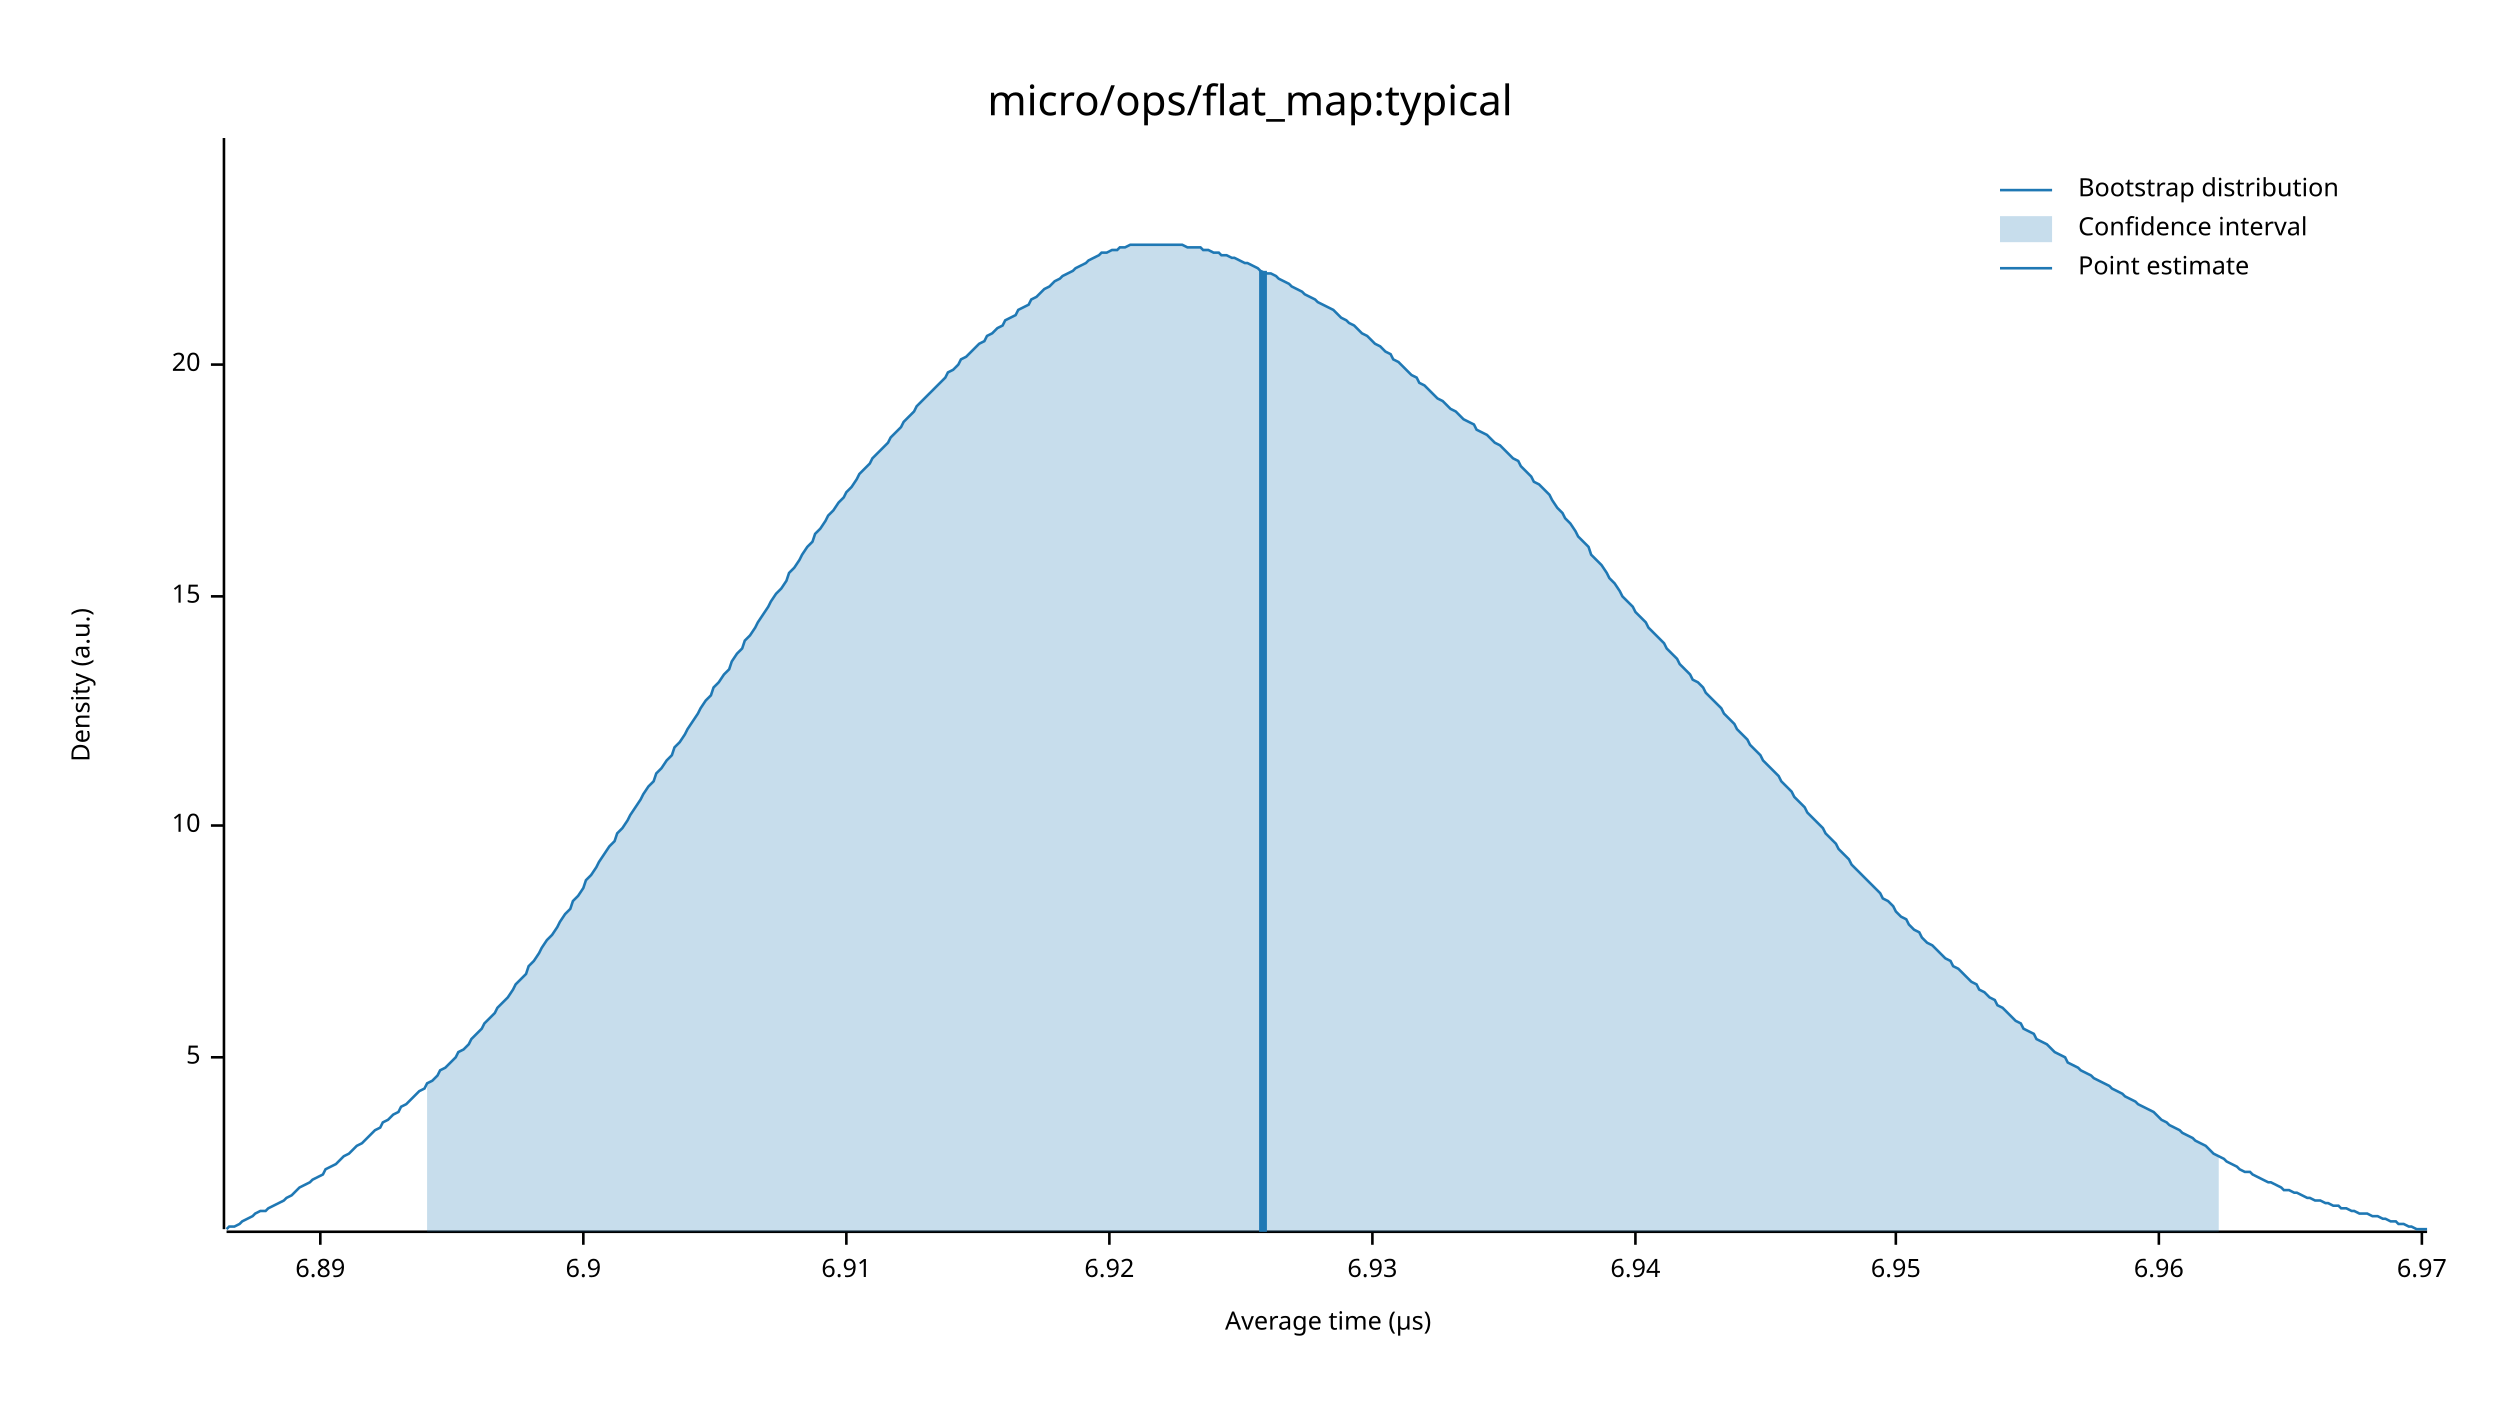
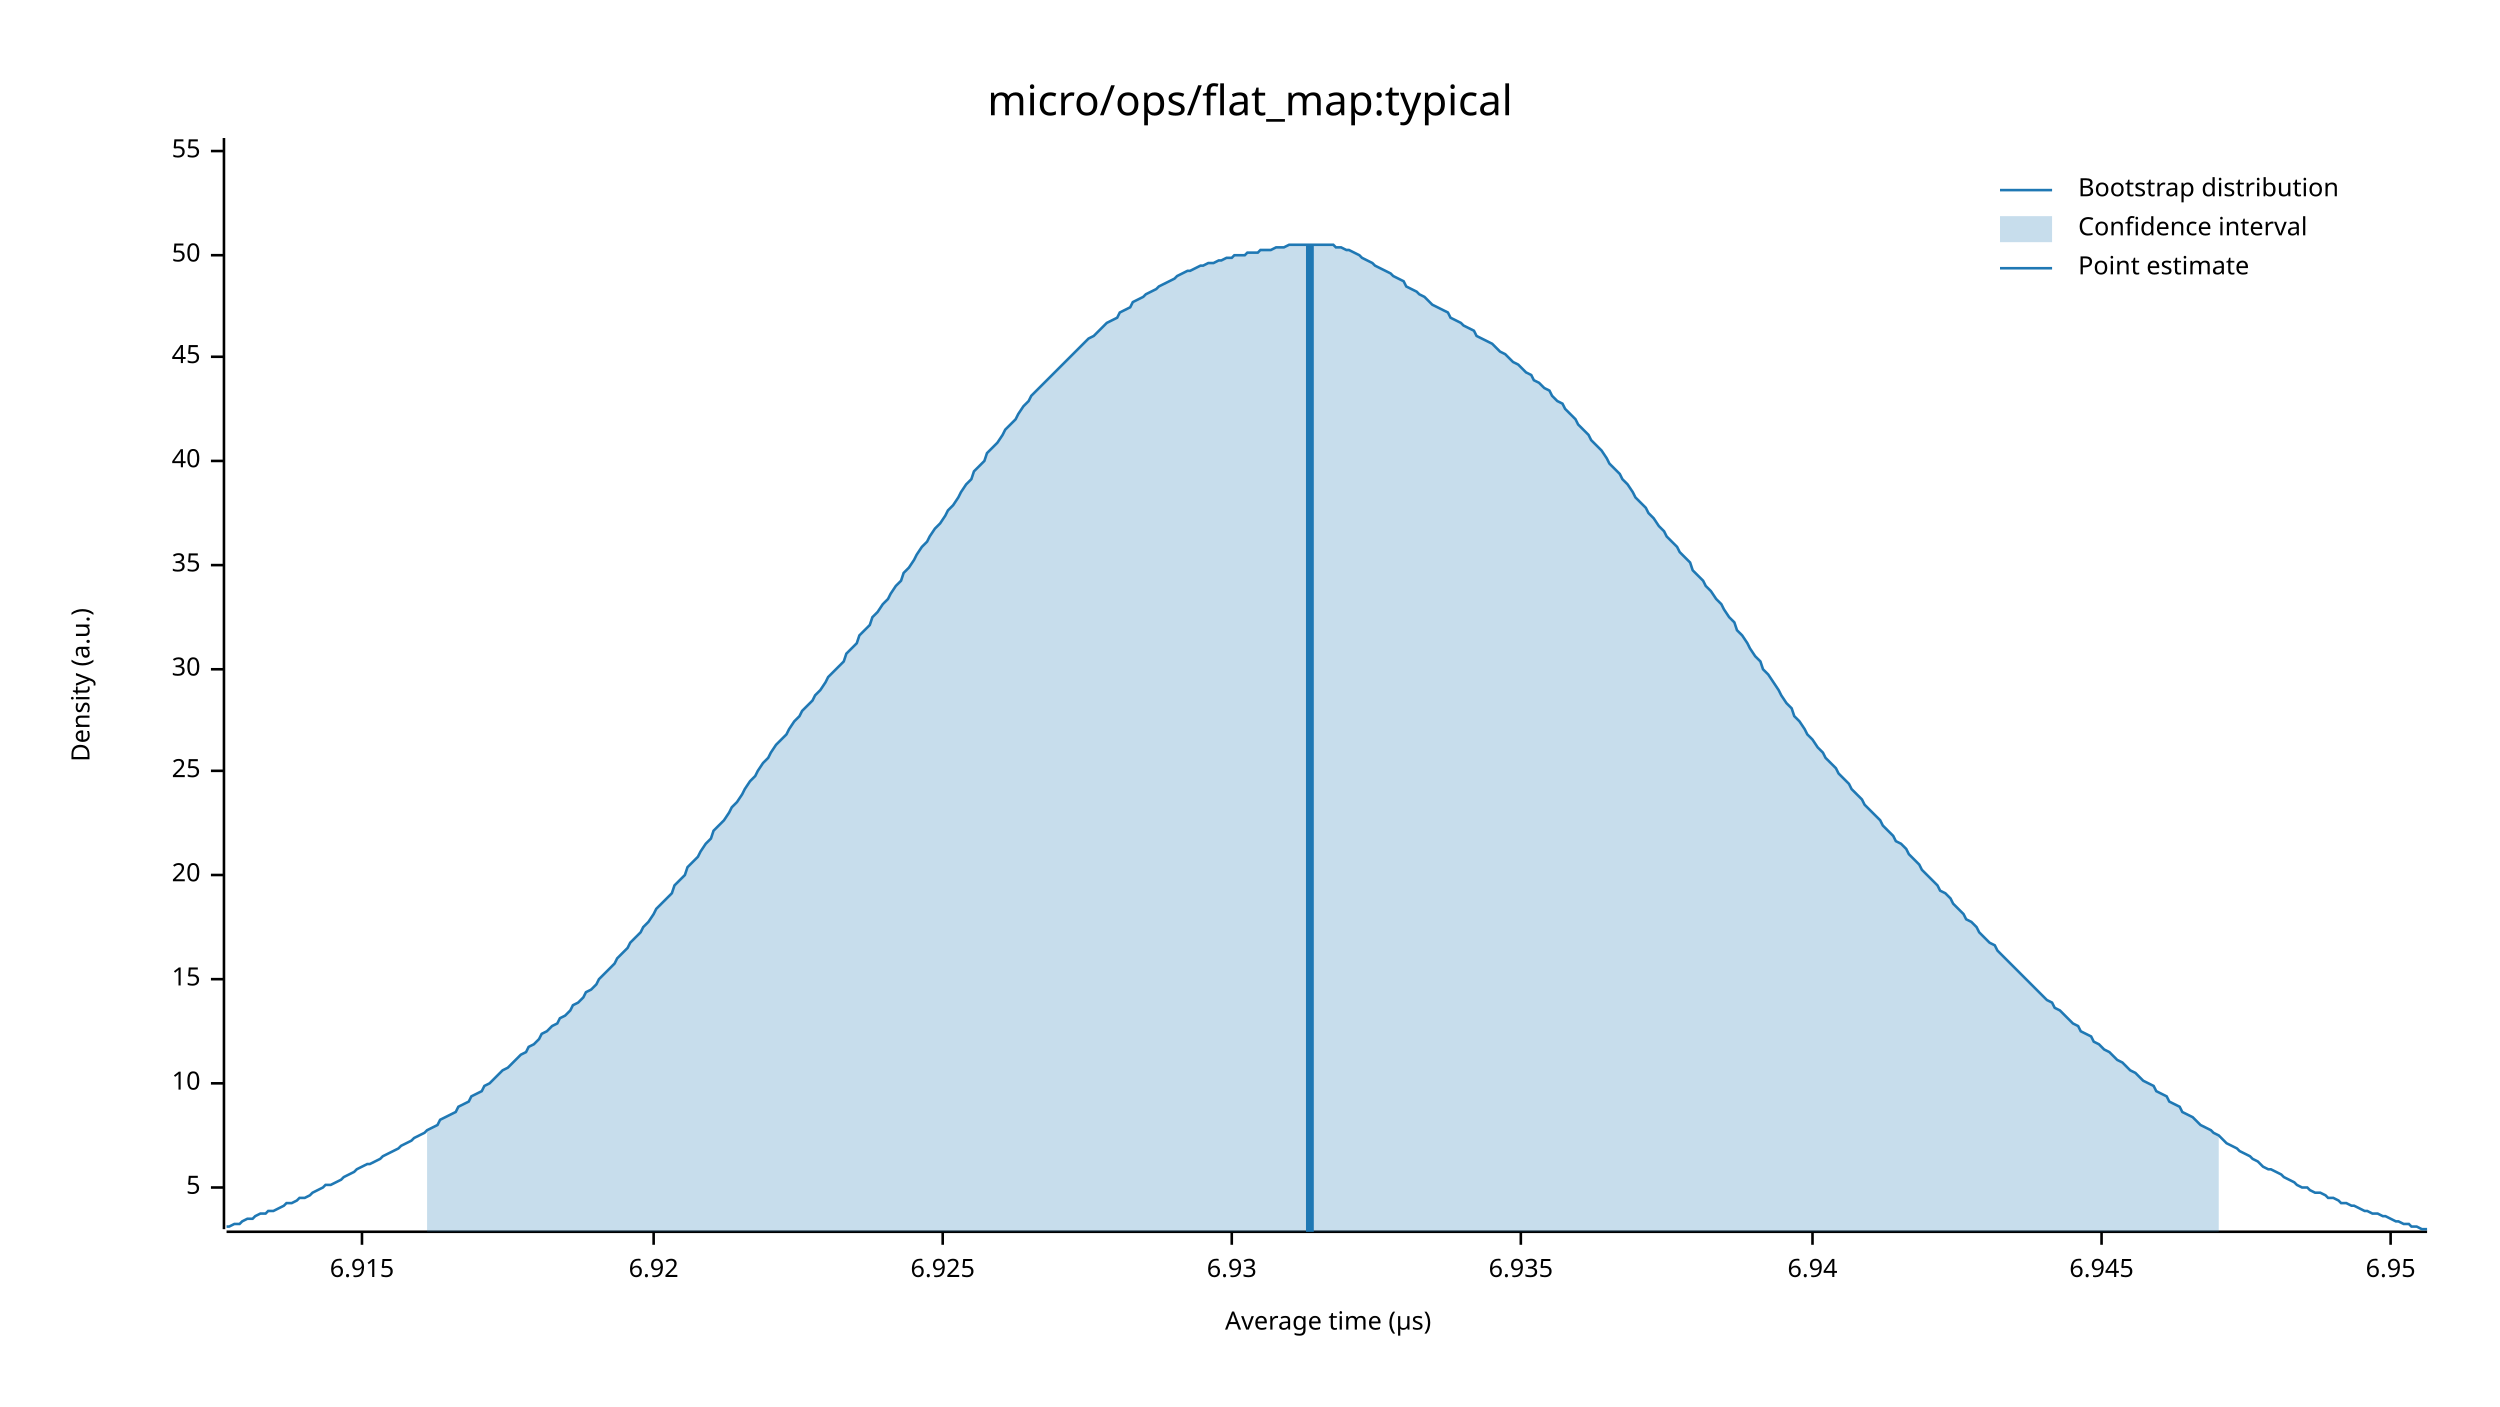
<svg xmlns="http://www.w3.org/2000/svg" width="960" height="540" viewBox="0 0 960 540">
  <text x="480" y="32" dy="0.76em" text-anchor="middle" font-family="sans-serif" font-size="16.129" opacity="1" fill="#000000">
micro/ops/flat_map:typical
</text>
  <text x="27" y="263" dy="0.76em" text-anchor="middle" font-family="sans-serif" font-size="9.677" opacity="1" fill="#000000" transform="rotate(270, 27, 263)">
Density (a.u.)
</text>
  <text x="510" y="513" dy="-0.5ex" text-anchor="middle" font-family="sans-serif" font-size="9.677" opacity="1" fill="#000000">
Average time (µs)
</text>
  <polyline fill="none" opacity="1" stroke="#000000" stroke-width="1" points="86,53 86,472 " />
-   <text x="77" y="406" dy="0.5ex" text-anchor="end" font-family="sans-serif" font-size="9.677" opacity="1" fill="#000000">
+   <text x="77" y="456" dy="0.5ex" text-anchor="end" font-family="sans-serif" font-size="9.677" opacity="1" fill="#000000">
5
</text>
-   <polyline fill="none" opacity="1" stroke="#000000" stroke-width="1" points="81,406 86,406 " />
-   <text x="77" y="317" dy="0.5ex" text-anchor="end" font-family="sans-serif" font-size="9.677" opacity="1" fill="#000000">
+   <polyline fill="none" opacity="1" stroke="#000000" stroke-width="1" points="81,456 86,456 " />
+   <text x="77" y="416" dy="0.5ex" text-anchor="end" font-family="sans-serif" font-size="9.677" opacity="1" fill="#000000">
10
</text>
-   <polyline fill="none" opacity="1" stroke="#000000" stroke-width="1" points="81,317 86,317 " />
-   <text x="77" y="229" dy="0.5ex" text-anchor="end" font-family="sans-serif" font-size="9.677" opacity="1" fill="#000000">
+   <polyline fill="none" opacity="1" stroke="#000000" stroke-width="1" points="81,416 86,416 " />
+   <text x="77" y="376" dy="0.5ex" text-anchor="end" font-family="sans-serif" font-size="9.677" opacity="1" fill="#000000">
15
</text>
-   <polyline fill="none" opacity="1" stroke="#000000" stroke-width="1" points="81,229 86,229 " />
-   <text x="77" y="140" dy="0.5ex" text-anchor="end" font-family="sans-serif" font-size="9.677" opacity="1" fill="#000000">
+   <polyline fill="none" opacity="1" stroke="#000000" stroke-width="1" points="81,376 86,376 " />
+   <text x="77" y="336" dy="0.5ex" text-anchor="end" font-family="sans-serif" font-size="9.677" opacity="1" fill="#000000">
20
</text>
-   <polyline fill="none" opacity="1" stroke="#000000" stroke-width="1" points="81,140 86,140 " />
+   <polyline fill="none" opacity="1" stroke="#000000" stroke-width="1" points="81,336 86,336 " />
+   <text x="77" y="296" dy="0.5ex" text-anchor="end" font-family="sans-serif" font-size="9.677" opacity="1" fill="#000000">
+ 25
+ </text>
+   <polyline fill="none" opacity="1" stroke="#000000" stroke-width="1" points="81,296 86,296 " />
+   <text x="77" y="257" dy="0.5ex" text-anchor="end" font-family="sans-serif" font-size="9.677" opacity="1" fill="#000000">
+ 30
+ </text>
+   <polyline fill="none" opacity="1" stroke="#000000" stroke-width="1" points="81,257 86,257 " />
+   <text x="77" y="217" dy="0.5ex" text-anchor="end" font-family="sans-serif" font-size="9.677" opacity="1" fill="#000000">
+ 35
+ </text>
+   <polyline fill="none" opacity="1" stroke="#000000" stroke-width="1" points="81,217 86,217 " />
+   <text x="77" y="177" dy="0.5ex" text-anchor="end" font-family="sans-serif" font-size="9.677" opacity="1" fill="#000000">
+ 40
+ </text>
+   <polyline fill="none" opacity="1" stroke="#000000" stroke-width="1" points="81,177 86,177 " />
+   <text x="77" y="137" dy="0.5ex" text-anchor="end" font-family="sans-serif" font-size="9.677" opacity="1" fill="#000000">
+ 45
+ </text>
+   <polyline fill="none" opacity="1" stroke="#000000" stroke-width="1" points="81,137 86,137 " />
+   <text x="77" y="98" dy="0.5ex" text-anchor="end" font-family="sans-serif" font-size="9.677" opacity="1" fill="#000000">
+ 50
+ </text>
+   <polyline fill="none" opacity="1" stroke="#000000" stroke-width="1" points="81,98 86,98 " />
+   <text x="77" y="58" dy="0.5ex" text-anchor="end" font-family="sans-serif" font-size="9.677" opacity="1" fill="#000000">
+ 55
+ </text>
+   <polyline fill="none" opacity="1" stroke="#000000" stroke-width="1" points="81,58 86,58 " />
  <polyline fill="none" opacity="1" stroke="#000000" stroke-width="1" points="87,473 932,473 " />
-   <text x="123" y="483" dy="0.76em" text-anchor="middle" font-family="sans-serif" font-size="9.677" opacity="1" fill="#000000">
- 6.89
+   <text x="139" y="483" dy="0.76em" text-anchor="middle" font-family="sans-serif" font-size="9.677" opacity="1" fill="#000000">
+ 6.915
</text>
-   <polyline fill="none" opacity="1" stroke="#000000" stroke-width="1" points="123,473 123,478 " />
-   <text x="224" y="483" dy="0.76em" text-anchor="middle" font-family="sans-serif" font-size="9.677" opacity="1" fill="#000000">
- 6.9
- </text>
-   <polyline fill="none" opacity="1" stroke="#000000" stroke-width="1" points="224,473 224,478 " />
-   <text x="325" y="483" dy="0.76em" text-anchor="middle" font-family="sans-serif" font-size="9.677" opacity="1" fill="#000000">
- 6.91
- </text>
-   <polyline fill="none" opacity="1" stroke="#000000" stroke-width="1" points="325,473 325,478 " />
-   <text x="426" y="483" dy="0.76em" text-anchor="middle" font-family="sans-serif" font-size="9.677" opacity="1" fill="#000000">
+   <polyline fill="none" opacity="1" stroke="#000000" stroke-width="1" points="139,473 139,478 " />
+   <text x="251" y="483" dy="0.76em" text-anchor="middle" font-family="sans-serif" font-size="9.677" opacity="1" fill="#000000">
6.92
</text>
-   <polyline fill="none" opacity="1" stroke="#000000" stroke-width="1" points="426,473 426,478 " />
-   <text x="527" y="483" dy="0.76em" text-anchor="middle" font-family="sans-serif" font-size="9.677" opacity="1" fill="#000000">
+   <polyline fill="none" opacity="1" stroke="#000000" stroke-width="1" points="251,473 251,478 " />
+   <text x="362" y="483" dy="0.76em" text-anchor="middle" font-family="sans-serif" font-size="9.677" opacity="1" fill="#000000">
+ 6.925
+ </text>
+   <polyline fill="none" opacity="1" stroke="#000000" stroke-width="1" points="362,473 362,478 " />
+   <text x="473" y="483" dy="0.76em" text-anchor="middle" font-family="sans-serif" font-size="9.677" opacity="1" fill="#000000">
6.93
</text>
-   <polyline fill="none" opacity="1" stroke="#000000" stroke-width="1" points="527,473 527,478 " />
-   <text x="628" y="483" dy="0.76em" text-anchor="middle" font-family="sans-serif" font-size="9.677" opacity="1" fill="#000000">
+   <polyline fill="none" opacity="1" stroke="#000000" stroke-width="1" points="473,473 473,478 " />
+   <text x="584" y="483" dy="0.76em" text-anchor="middle" font-family="sans-serif" font-size="9.677" opacity="1" fill="#000000">
+ 6.935
+ </text>
+   <polyline fill="none" opacity="1" stroke="#000000" stroke-width="1" points="584,473 584,478 " />
+   <text x="696" y="483" dy="0.76em" text-anchor="middle" font-family="sans-serif" font-size="9.677" opacity="1" fill="#000000">
6.94
</text>
-   <polyline fill="none" opacity="1" stroke="#000000" stroke-width="1" points="628,473 628,478 " />
-   <text x="728" y="483" dy="0.76em" text-anchor="middle" font-family="sans-serif" font-size="9.677" opacity="1" fill="#000000">
+   <polyline fill="none" opacity="1" stroke="#000000" stroke-width="1" points="696,473 696,478 " />
+   <text x="807" y="483" dy="0.76em" text-anchor="middle" font-family="sans-serif" font-size="9.677" opacity="1" fill="#000000">
+ 6.945
+ </text>
+   <polyline fill="none" opacity="1" stroke="#000000" stroke-width="1" points="807,473 807,478 " />
+   <text x="918" y="483" dy="0.76em" text-anchor="middle" font-family="sans-serif" font-size="9.677" opacity="1" fill="#000000">
6.95
</text>
-   <polyline fill="none" opacity="1" stroke="#000000" stroke-width="1" points="728,473 728,478 " />
-   <text x="829" y="483" dy="0.76em" text-anchor="middle" font-family="sans-serif" font-size="9.677" opacity="1" fill="#000000">
- 6.96
- </text>
-   <polyline fill="none" opacity="1" stroke="#000000" stroke-width="1" points="829,473 829,478 " />
-   <text x="930" y="483" dy="0.76em" text-anchor="middle" font-family="sans-serif" font-size="9.677" opacity="1" fill="#000000">
- 6.97
- </text>
-   <polyline fill="none" opacity="1" stroke="#000000" stroke-width="1" points="930,473 930,478 " />
-   <polyline fill="none" opacity="1" stroke="#1F78B4" stroke-width="1" points="87,472 88,471 90,471 92,470 93,469 95,468 97,467 98,466 100,465 102,465 103,464 105,463 107,462 109,461 110,460 112,459 114,457 115,456 117,455 119,454 120,453 122,452 124,451 125,449 127,448 129,447 131,445 132,444 134,443 136,441 137,440 139,439 141,437 142,436 144,434 146,433 147,431 149,430 151,428 153,427 154,425 156,424 158,422 159,421 161,419 163,418 164,416 166,415 168,413 169,411 171,410 173,408 175,406 176,404 178,403 180,401 181,399 183,397 185,395 186,393 188,391 190,389 191,387 193,385 195,383 197,380 198,378 200,376 202,374 203,371 205,369 207,366 208,364 210,361 212,359 214,356 215,354 217,351 219,349 220,346 222,344 224,341 225,338 227,336 229,333 230,331 232,328 234,325 236,323 237,320 239,318 241,315 242,313 244,310 246,307 247,305 249,302 251,300 252,297 254,295 256,292 258,290 259,287 261,285 263,282 264,280 266,277 268,274 269,272 271,269 273,267 274,264 276,262 278,259 280,257 281,254 283,251 285,249 286,246 288,244 290,241 291,239 293,236 295,233 296,231 298,228 300,226 302,223 303,220 305,218 307,215 308,213 310,210 312,208 313,205 315,203 317,200 318,198 320,196 322,193 324,191 325,189 327,187 329,184 330,182 332,180 334,178 335,176 337,174 339,172 341,170 342,168 344,166 346,164 347,162 349,160 351,158 352,156 354,154 356,152 357,151 359,149 361,147 363,145 364,143 366,142 368,140 369,138 371,137 373,135 374,134 376,132 378,131 379,129 381,128 383,126 385,125 386,123 388,122 390,121 391,119 393,118 395,117 396,115 398,114 400,112 401,111 403,110 405,108 407,107 408,106 410,105 412,104 413,103 415,102 417,101 418,100 420,99 422,98 423,97 425,97 427,96 429,96 430,95 432,95 434,94 435,94 437,94 439,94 440,94 442,94 444,94 445,94 447,94 449,94 451,94 452,94 454,94 456,95 457,95 459,95 461,95 462,96 464,96 466,97 468,97 469,98 471,98 473,99 474,99 476,100 478,101 479,101 481,102 483,103 484,104 486,105 488,105 490,106 491,107 493,108 495,109 496,110 498,111 500,112 501,113 503,114 505,115 506,116 508,117 510,118 512,119 513,120 515,122 517,123 518,124 520,125 522,127 523,128 525,129 527,131 528,132 530,133 532,135 534,136 535,138 537,139 539,141 540,142 542,144 544,145 545,147 547,148 549,150 550,151 552,153 554,154 556,156 557,157 559,158 561,160 562,161 564,162 566,163 567,165 569,166 571,167 573,169 574,170 576,171 578,173 579,174 581,176 583,177 584,179 586,181 588,183 589,185 591,186 593,188 595,190 596,192 598,195 600,197 601,199 603,201 605,204 606,206 608,208 610,210 611,213 613,215 615,217 617,220 618,222 620,224 622,227 623,229 625,231 627,233 628,235 630,237 632,239 633,241 635,243 637,245 639,247 640,249 642,251 644,253 645,255 647,257 649,259 650,261 652,262 654,264 655,266 657,268 659,270 661,272 662,274 664,276 666,278 667,280 669,282 671,284 672,286 674,288 676,290 677,292 679,294 681,296 683,298 684,300 686,302 688,304 689,306 691,308 693,310 694,312 696,314 698,316 700,318 701,320 703,322 705,324 706,326 708,328 710,330 711,332 713,334 715,336 716,337 718,339 720,341 722,343 723,345 725,346 727,348 728,350 730,352 732,353 733,355 735,357 737,358 738,360 740,362 742,363 744,365 745,366 747,368 749,369 750,371 752,372 754,374 755,375 757,377 759,378 760,380 762,381 764,383 766,384 767,386 769,387 771,389 772,390 774,392 776,393 777,395 779,396 781,397 782,399 784,400 786,401 788,403 789,404 791,405 793,406 794,408 796,409 798,410 799,411 801,412 803,413 804,414 806,415 808,416 810,417 811,418 813,419 815,420 816,421 818,422 820,423 821,424 823,425 825,426 827,427 828,428 830,430 832,431 833,432 835,433 837,434 838,435 840,436 842,437 843,438 845,439 847,440 849,442 850,443 852,444 854,445 855,446 857,447 859,448 860,449 862,450 864,450 865,451 867,452 869,453 871,454 872,454 874,455 876,456 877,457 879,457 881,458 882,458 884,459 886,460 887,460 889,461 891,461 893,462 894,462 896,463 898,463 899,464 901,464 903,465 904,465 906,466 908,466 909,466 911,467 913,467 915,468 916,468 918,469 920,469 921,470 923,470 925,471 926,471 928,472 930,472 932,472 " />
-   <polygon opacity="0.25" fill="#1F78B4" points="164,416 166,415 168,413 169,411 171,410 173,408 175,406 176,404 178,403 180,401 181,399 183,397 185,395 186,393 188,391 190,389 191,387 193,385 195,383 197,380 198,378 200,376 202,374 203,371 205,369 207,366 208,364 210,361 212,359 214,356 215,354 217,351 219,349 220,346 222,344 224,341 225,338 227,336 229,333 230,331 232,328 234,325 236,323 237,320 239,318 241,315 242,313 244,310 246,307 247,305 249,302 251,300 252,297 254,295 256,292 258,290 259,287 261,285 263,282 264,280 266,277 268,274 269,272 271,269 273,267 274,264 276,262 278,259 280,257 281,254 283,251 285,249 286,246 288,244 290,241 291,239 293,236 295,233 296,231 298,228 300,226 302,223 303,220 305,218 307,215 308,213 310,210 312,208 313,205 315,203 317,200 318,198 320,196 322,193 324,191 325,189 327,187 329,184 330,182 332,180 334,178 335,176 337,174 339,172 341,170 342,168 344,166 346,164 347,162 349,160 351,158 352,156 354,154 356,152 357,151 359,149 361,147 363,145 364,143 366,142 368,140 369,138 371,137 373,135 374,134 376,132 378,131 379,129 381,128 383,126 385,125 386,123 388,122 390,121 391,119 393,118 395,117 396,115 398,114 400,112 401,111 403,110 405,108 407,107 408,106 410,105 412,104 413,103 415,102 417,101 418,100 420,99 422,98 423,97 425,97 427,96 429,96 430,95 432,95 434,94 435,94 437,94 439,94 440,94 442,94 444,94 445,94 447,94 449,94 451,94 452,94 454,94 456,95 457,95 459,95 461,95 462,96 464,96 466,97 468,97 469,98 471,98 473,99 474,99 476,100 478,101 479,101 481,102 483,103 484,104 486,105 488,105 490,106 491,107 493,108 495,109 496,110 498,111 500,112 501,113 503,114 505,115 506,116 508,117 510,118 512,119 513,120 515,122 517,123 518,124 520,125 522,127 523,128 525,129 527,131 528,132 530,133 532,135 534,136 535,138 537,139 539,141 540,142 542,144 544,145 545,147 547,148 549,150 550,151 552,153 554,154 556,156 557,157 559,158 561,160 562,161 564,162 566,163 567,165 569,166 571,167 573,169 574,170 576,171 578,173 579,174 581,176 583,177 584,179 586,181 588,183 589,185 591,186 593,188 595,190 596,192 598,195 600,197 601,199 603,201 605,204 606,206 608,208 610,210 611,213 613,215 615,217 617,220 618,222 620,224 622,227 623,229 625,231 627,233 628,235 630,237 632,239 633,241 635,243 637,245 639,247 640,249 642,251 644,253 645,255 647,257 649,259 650,261 652,262 654,264 655,266 657,268 659,270 661,272 662,274 664,276 666,278 667,280 669,282 671,284 672,286 674,288 676,290 677,292 679,294 681,296 683,298 684,300 686,302 688,304 689,306 691,308 693,310 694,312 696,314 698,316 700,318 701,320 703,322 705,324 706,326 708,328 710,330 711,332 713,334 715,336 716,337 718,339 720,341 722,343 723,345 725,346 727,348 728,350 730,352 732,353 733,355 735,357 737,358 738,360 740,362 742,363 744,365 745,366 747,368 749,369 750,371 752,372 754,374 755,375 757,377 759,378 760,380 762,381 764,383 766,384 767,386 769,387 771,389 772,390 774,392 776,393 777,395 779,396 781,397 782,399 784,400 786,401 788,403 789,404 791,405 793,406 794,408 796,409 798,410 799,411 801,412 803,413 804,414 806,415 808,416 810,417 811,418 813,419 815,420 816,421 818,422 820,423 821,424 823,425 825,426 827,427 828,428 830,430 832,431 833,432 835,433 837,434 838,435 840,436 842,437 843,438 845,439 847,440 849,442 850,443 852,444 852,473 164,473 " />
-   <polyline fill="none" opacity="1" stroke="#1F78B4" stroke-width="3" points="485,473 485,104 " />
+   <polyline fill="none" opacity="1" stroke="#000000" stroke-width="1" points="918,473 918,478 " />
+   <polyline fill="none" opacity="1" stroke="#1F78B4" stroke-width="1" points="87,471 88,471 90,470 92,470 93,469 95,468 97,468 98,467 100,466 102,466 103,465 105,465 107,464 109,463 110,462 112,462 114,461 115,460 117,460 119,459 120,458 122,457 124,456 125,455 127,455 129,454 131,453 132,452 134,451 136,450 137,449 139,448 141,447 142,447 144,446 146,445 147,444 149,443 151,442 153,441 154,440 156,439 158,438 159,437 161,436 163,435 164,434 166,433 168,432 169,430 171,429 173,428 175,427 176,425 178,424 180,423 181,421 183,420 185,419 186,417 188,416 190,414 191,413 193,411 195,410 197,408 198,407 200,405 202,404 203,402 205,401 207,399 208,397 210,396 212,394 214,393 215,391 217,390 219,388 220,386 222,385 224,383 225,381 227,380 229,378 230,376 232,374 234,372 236,370 237,368 239,366 241,364 242,362 244,360 246,358 247,356 249,354 251,351 252,349 254,347 256,345 258,343 259,340 261,338 263,336 264,333 266,331 268,329 269,327 271,324 273,322 274,319 276,317 278,315 280,312 281,310 283,308 285,305 286,303 288,300 290,298 291,296 293,293 295,291 296,289 298,286 300,284 302,282 303,280 305,277 307,275 308,273 310,271 312,269 313,267 315,265 317,262 318,260 320,258 322,256 324,254 325,251 327,249 329,247 330,244 332,242 334,240 335,237 337,235 339,232 341,230 342,228 344,225 346,223 347,220 349,218 351,215 352,213 354,210 356,208 357,206 359,203 361,201 363,198 364,196 366,194 368,191 369,189 371,186 373,184 374,181 376,179 378,177 379,174 381,172 383,170 385,167 386,165 388,163 390,161 391,159 393,156 395,154 396,152 398,150 400,148 401,147 403,145 405,143 407,141 408,140 410,138 412,136 413,135 415,133 417,131 418,130 420,129 422,127 423,126 425,124 427,123 429,122 430,120 432,119 434,118 435,116 437,115 439,114 440,113 442,112 444,111 445,110 447,109 449,108 451,107 452,106 454,105 456,104 457,104 459,103 461,102 462,102 464,101 466,101 468,100 469,100 471,99 473,99 474,98 476,98 478,98 479,97 481,97 483,97 484,96 486,96 488,96 490,95 491,95 493,95 495,94 496,94 498,94 500,94 501,94 503,94 505,94 506,94 508,94 510,94 512,94 513,95 515,95 517,96 518,96 520,97 522,98 523,99 525,100 527,101 528,102 530,103 532,104 534,105 535,106 537,107 539,108 540,110 542,111 544,112 545,113 547,114 549,116 550,117 552,118 554,119 556,120 557,122 559,123 561,124 562,125 564,126 566,127 567,129 569,130 571,131 573,132 574,133 576,135 578,136 579,137 581,139 583,140 584,141 586,143 588,144 589,146 591,147 593,149 595,150 596,152 598,154 600,155 601,157 603,159 605,161 606,163 608,165 610,167 611,169 613,171 615,173 617,176 618,178 620,180 622,182 623,184 625,186 627,189 628,191 630,193 632,195 633,197 635,199 637,202 639,204 640,206 642,208 644,210 645,212 647,214 649,216 650,219 652,221 654,223 655,225 657,227 659,230 661,232 662,234 664,237 666,239 667,242 669,244 671,247 672,249 674,252 676,254 677,257 679,259 681,262 683,265 684,267 686,270 688,272 689,275 691,277 693,280 694,282 696,284 698,287 700,289 701,291 703,293 705,295 706,297 708,299 710,301 711,303 713,305 715,307 716,309 718,311 720,313 722,315 723,317 725,319 727,321 728,323 730,324 732,326 733,328 735,330 737,332 738,334 740,336 742,338 744,340 745,342 747,343 749,345 750,347 752,349 754,351 755,353 757,354 759,356 760,358 762,360 764,362 766,363 767,365 769,367 771,369 772,370 774,372 776,374 777,375 779,377 781,379 782,380 784,382 786,384 788,385 789,387 791,388 793,390 794,391 796,393 798,394 799,396 801,397 803,398 804,400 806,401 808,403 810,404 811,405 813,407 815,408 816,409 818,411 820,412 821,413 823,415 825,416 827,417 828,419 830,420 832,421 833,423 835,424 837,425 838,427 840,428 842,429 843,430 845,432 847,433 849,434 850,435 852,436 854,438 855,439 857,440 859,441 860,442 862,443 864,444 865,445 867,446 869,448 871,449 872,449 874,450 876,451 877,452 879,453 881,454 882,455 884,456 886,456 887,457 889,458 891,458 893,459 894,460 896,460 898,461 899,462 901,462 903,463 904,463 906,464 908,465 909,465 911,466 913,466 915,467 916,467 918,468 920,469 921,469 923,470 925,470 926,471 928,471 930,472 932,472 " />
+   <polygon opacity="0.25" fill="#1F78B4" points="164,434 166,433 168,432 169,430 171,429 173,428 175,427 176,425 178,424 180,423 181,421 183,420 185,419 186,417 188,416 190,414 191,413 193,411 195,410 197,408 198,407 200,405 202,404 203,402 205,401 207,399 208,397 210,396 212,394 214,393 215,391 217,390 219,388 220,386 222,385 224,383 225,381 227,380 229,378 230,376 232,374 234,372 236,370 237,368 239,366 241,364 242,362 244,360 246,358 247,356 249,354 251,351 252,349 254,347 256,345 258,343 259,340 261,338 263,336 264,333 266,331 268,329 269,327 271,324 273,322 274,319 276,317 278,315 280,312 281,310 283,308 285,305 286,303 288,300 290,298 291,296 293,293 295,291 296,289 298,286 300,284 302,282 303,280 305,277 307,275 308,273 310,271 312,269 313,267 315,265 317,262 318,260 320,258 322,256 324,254 325,251 327,249 329,247 330,244 332,242 334,240 335,237 337,235 339,232 341,230 342,228 344,225 346,223 347,220 349,218 351,215 352,213 354,210 356,208 357,206 359,203 361,201 363,198 364,196 366,194 368,191 369,189 371,186 373,184 374,181 376,179 378,177 379,174 381,172 383,170 385,167 386,165 388,163 390,161 391,159 393,156 395,154 396,152 398,150 400,148 401,147 403,145 405,143 407,141 408,140 410,138 412,136 413,135 415,133 417,131 418,130 420,129 422,127 423,126 425,124 427,123 429,122 430,120 432,119 434,118 435,116 437,115 439,114 440,113 442,112 444,111 445,110 447,109 449,108 451,107 452,106 454,105 456,104 457,104 459,103 461,102 462,102 464,101 466,101 468,100 469,100 471,99 473,99 474,98 476,98 478,98 479,97 481,97 483,97 484,96 486,96 488,96 490,95 491,95 493,95 495,94 496,94 498,94 500,94 501,94 503,94 505,94 506,94 508,94 510,94 512,94 513,95 515,95 517,96 518,96 520,97 522,98 523,99 525,100 527,101 528,102 530,103 532,104 534,105 535,106 537,107 539,108 540,110 542,111 544,112 545,113 547,114 549,116 550,117 552,118 554,119 556,120 557,122 559,123 561,124 562,125 564,126 566,127 567,129 569,130 571,131 573,132 574,133 576,135 578,136 579,137 581,139 583,140 584,141 586,143 588,144 589,146 591,147 593,149 595,150 596,152 598,154 600,155 601,157 603,159 605,161 606,163 608,165 610,167 611,169 613,171 615,173 617,176 618,178 620,180 622,182 623,184 625,186 627,189 628,191 630,193 632,195 633,197 635,199 637,202 639,204 640,206 642,208 644,210 645,212 647,214 649,216 650,219 652,221 654,223 655,225 657,227 659,230 661,232 662,234 664,237 666,239 667,242 669,244 671,247 672,249 674,252 676,254 677,257 679,259 681,262 683,265 684,267 686,270 688,272 689,275 691,277 693,280 694,282 696,284 698,287 700,289 701,291 703,293 705,295 706,297 708,299 710,301 711,303 713,305 715,307 716,309 718,311 720,313 722,315 723,317 725,319 727,321 728,323 730,324 732,326 733,328 735,330 737,332 738,334 740,336 742,338 744,340 745,342 747,343 749,345 750,347 752,349 754,351 755,353 757,354 759,356 760,358 762,360 764,362 766,363 767,365 769,367 771,369 772,370 774,372 776,374 777,375 779,377 781,379 782,380 784,382 786,384 788,385 789,387 791,388 793,390 794,391 796,393 798,394 799,396 801,397 803,398 804,400 806,401 808,403 810,404 811,405 813,407 815,408 816,409 818,411 820,412 821,413 823,415 825,416 827,417 828,419 830,420 832,421 833,423 835,424 837,425 838,427 840,428 842,429 843,430 845,432 847,433 849,434 850,435 852,436 852,473 164,473 " />
+   <polyline fill="none" opacity="1" stroke="#1F78B4" stroke-width="3" points="503,473 503,94 " />
  <text x="798" y="68" dy="0.76em" text-anchor="start" font-family="sans-serif" font-size="9.677" opacity="1" fill="#000000">
Bootstrap distribution
</text>
  <text x="798" y="83" dy="0.76em" text-anchor="start" font-family="sans-serif" font-size="9.677" opacity="1" fill="#000000">
Confidence interval
</text>
  <text x="798" y="98" dy="0.76em" text-anchor="start" font-family="sans-serif" font-size="9.677" opacity="1" fill="#000000">
Point estimate
</text>
  <polyline fill="none" opacity="1" stroke="#1F78B4" stroke-width="1" points="768,73 788,73 " />
  <rect x="768" y="83" width="20" height="10" opacity="0.25" fill="#1F78B4" stroke="none" />
  <polyline fill="none" opacity="1" stroke="#1F78B4" stroke-width="1" points="768,103 788,103 " />
</svg>
